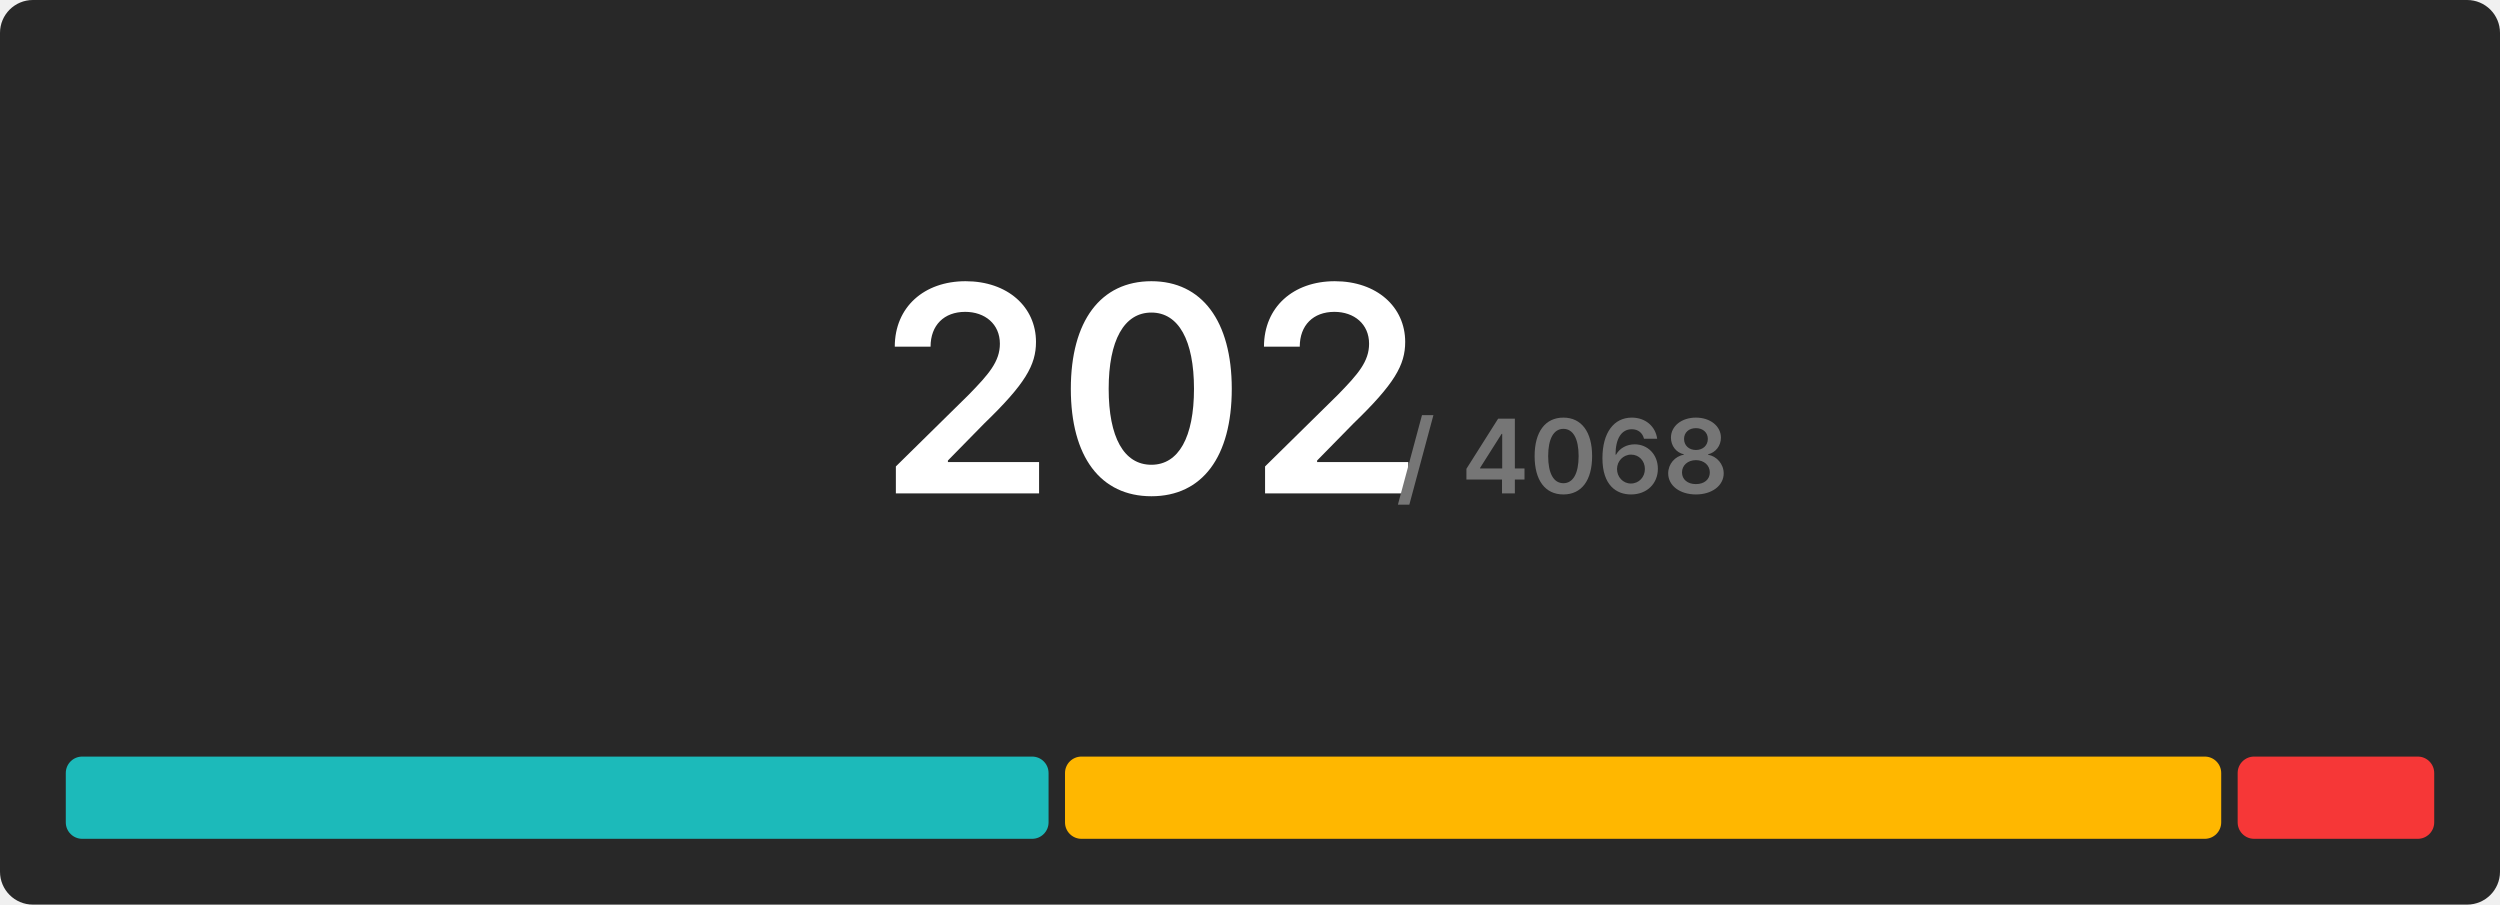
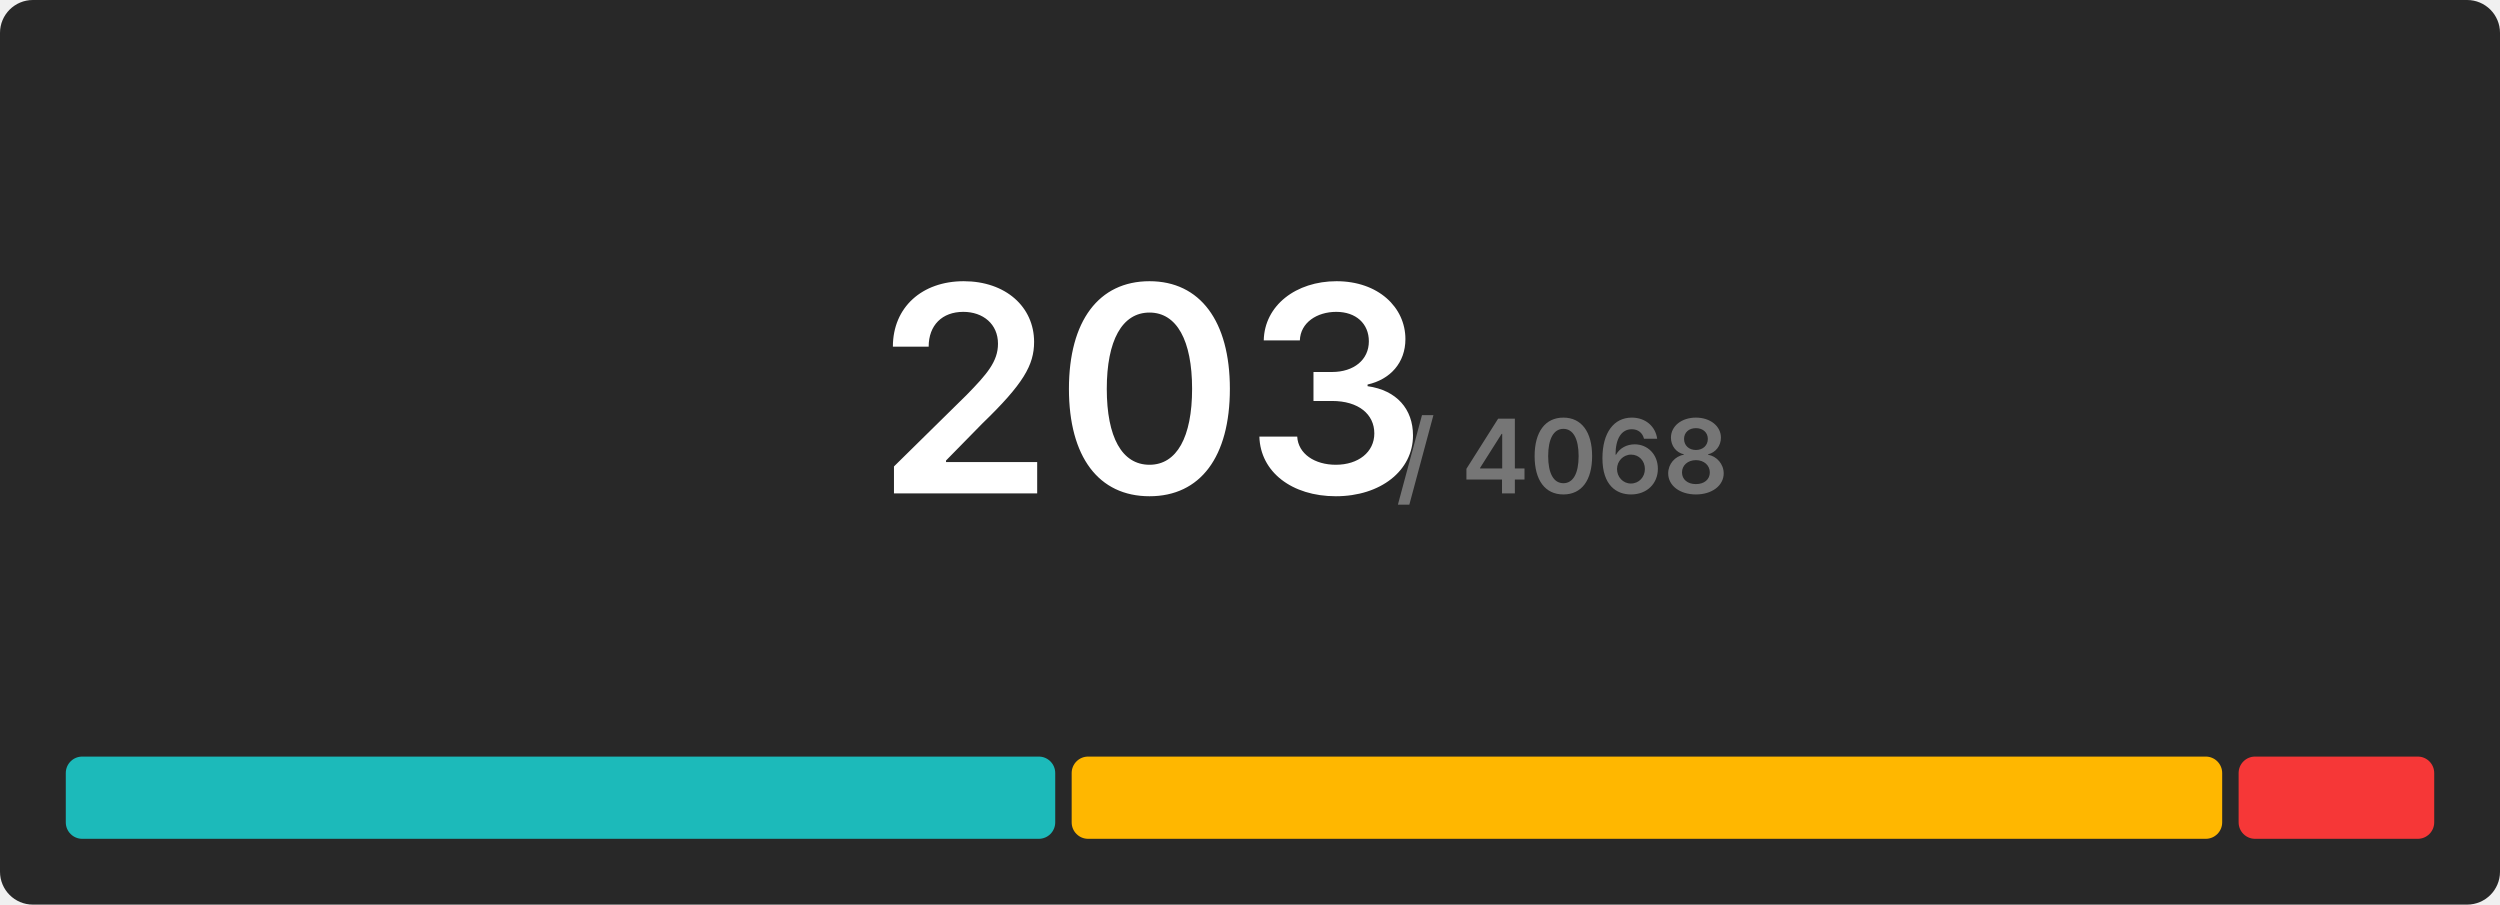
<svg xmlns="http://www.w3.org/2000/svg" width="608" height="220" viewBox="0 0 608 220">
  <rect x="0" y="0" width="608" height="220" rx="8" fill="#282828" />
  <g transform="translate(280, 120)" text-anchor="middle">
-     <text font-size="70" font-weight="600" font-family="Inter, Arial, Helvetica, sans-serif" fill="#ffffff" dominant-baseline="end">202</text>
+     <text font-size="70" font-weight="600" font-family="Inter, Arial, Helvetica, sans-serif" fill="#ffffff" dominant-baseline="end">203</text>
    <text font-size="25" font-weight="600" font-family="Inter, Arial, Helvetica, sans-serif" fill="#767676" dominant-baseline="end" dx="100">/ 4068</text>
  </g>
  <g transform="translate(16, 184)">
-     <rect x="0" y="0" width="239.01" height="20" fill="#1cbaba" rx="4" />
-     <rect x="243.01" y="0" width="281.188" height="20" fill="#ffb700" rx="4" />
-     <rect x="528.198" y="0" width="47.802" height="20" fill="#f63737" rx="4" />
+     <rect x="0" y="0" width="240.631" height="20" fill="#1cbaba" rx="4" />
+     <rect x="244.631" y="0" width="279.803" height="20" fill="#ffb700" rx="4" />
+     <rect x="528.433" y="0" width="47.567" height="20" fill="#f63737" rx="4" />
  </g>
</svg>
